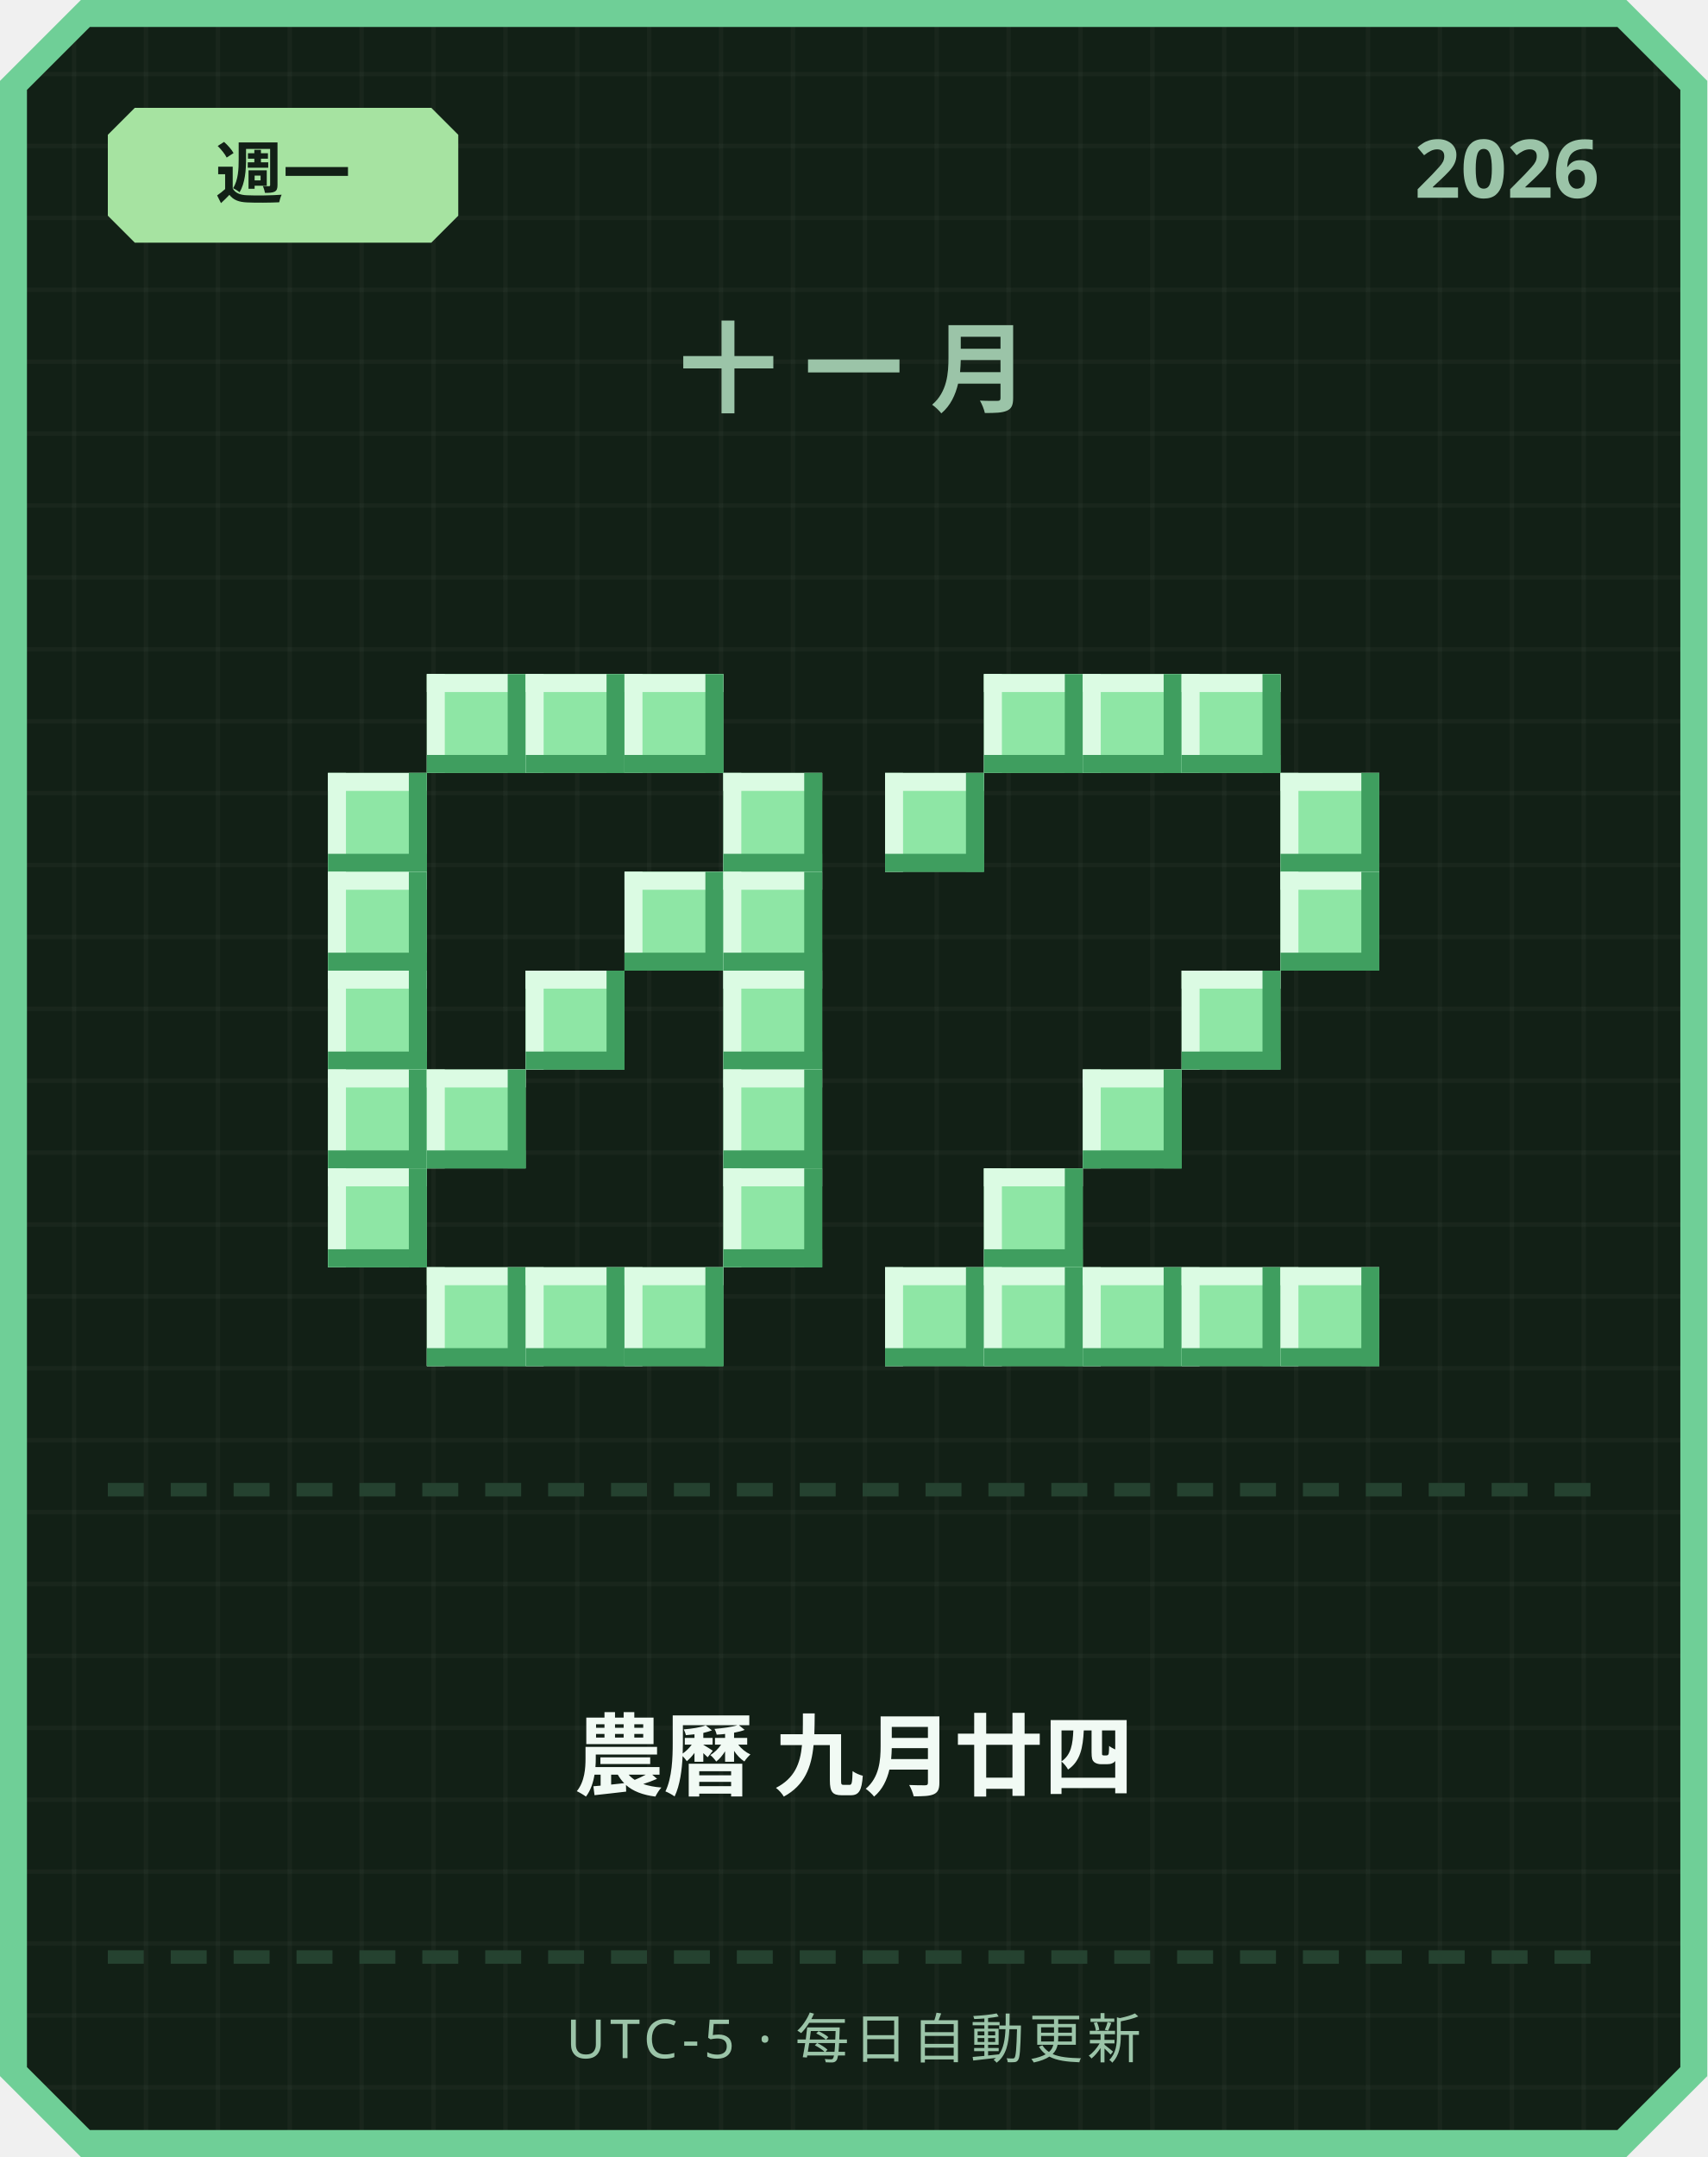
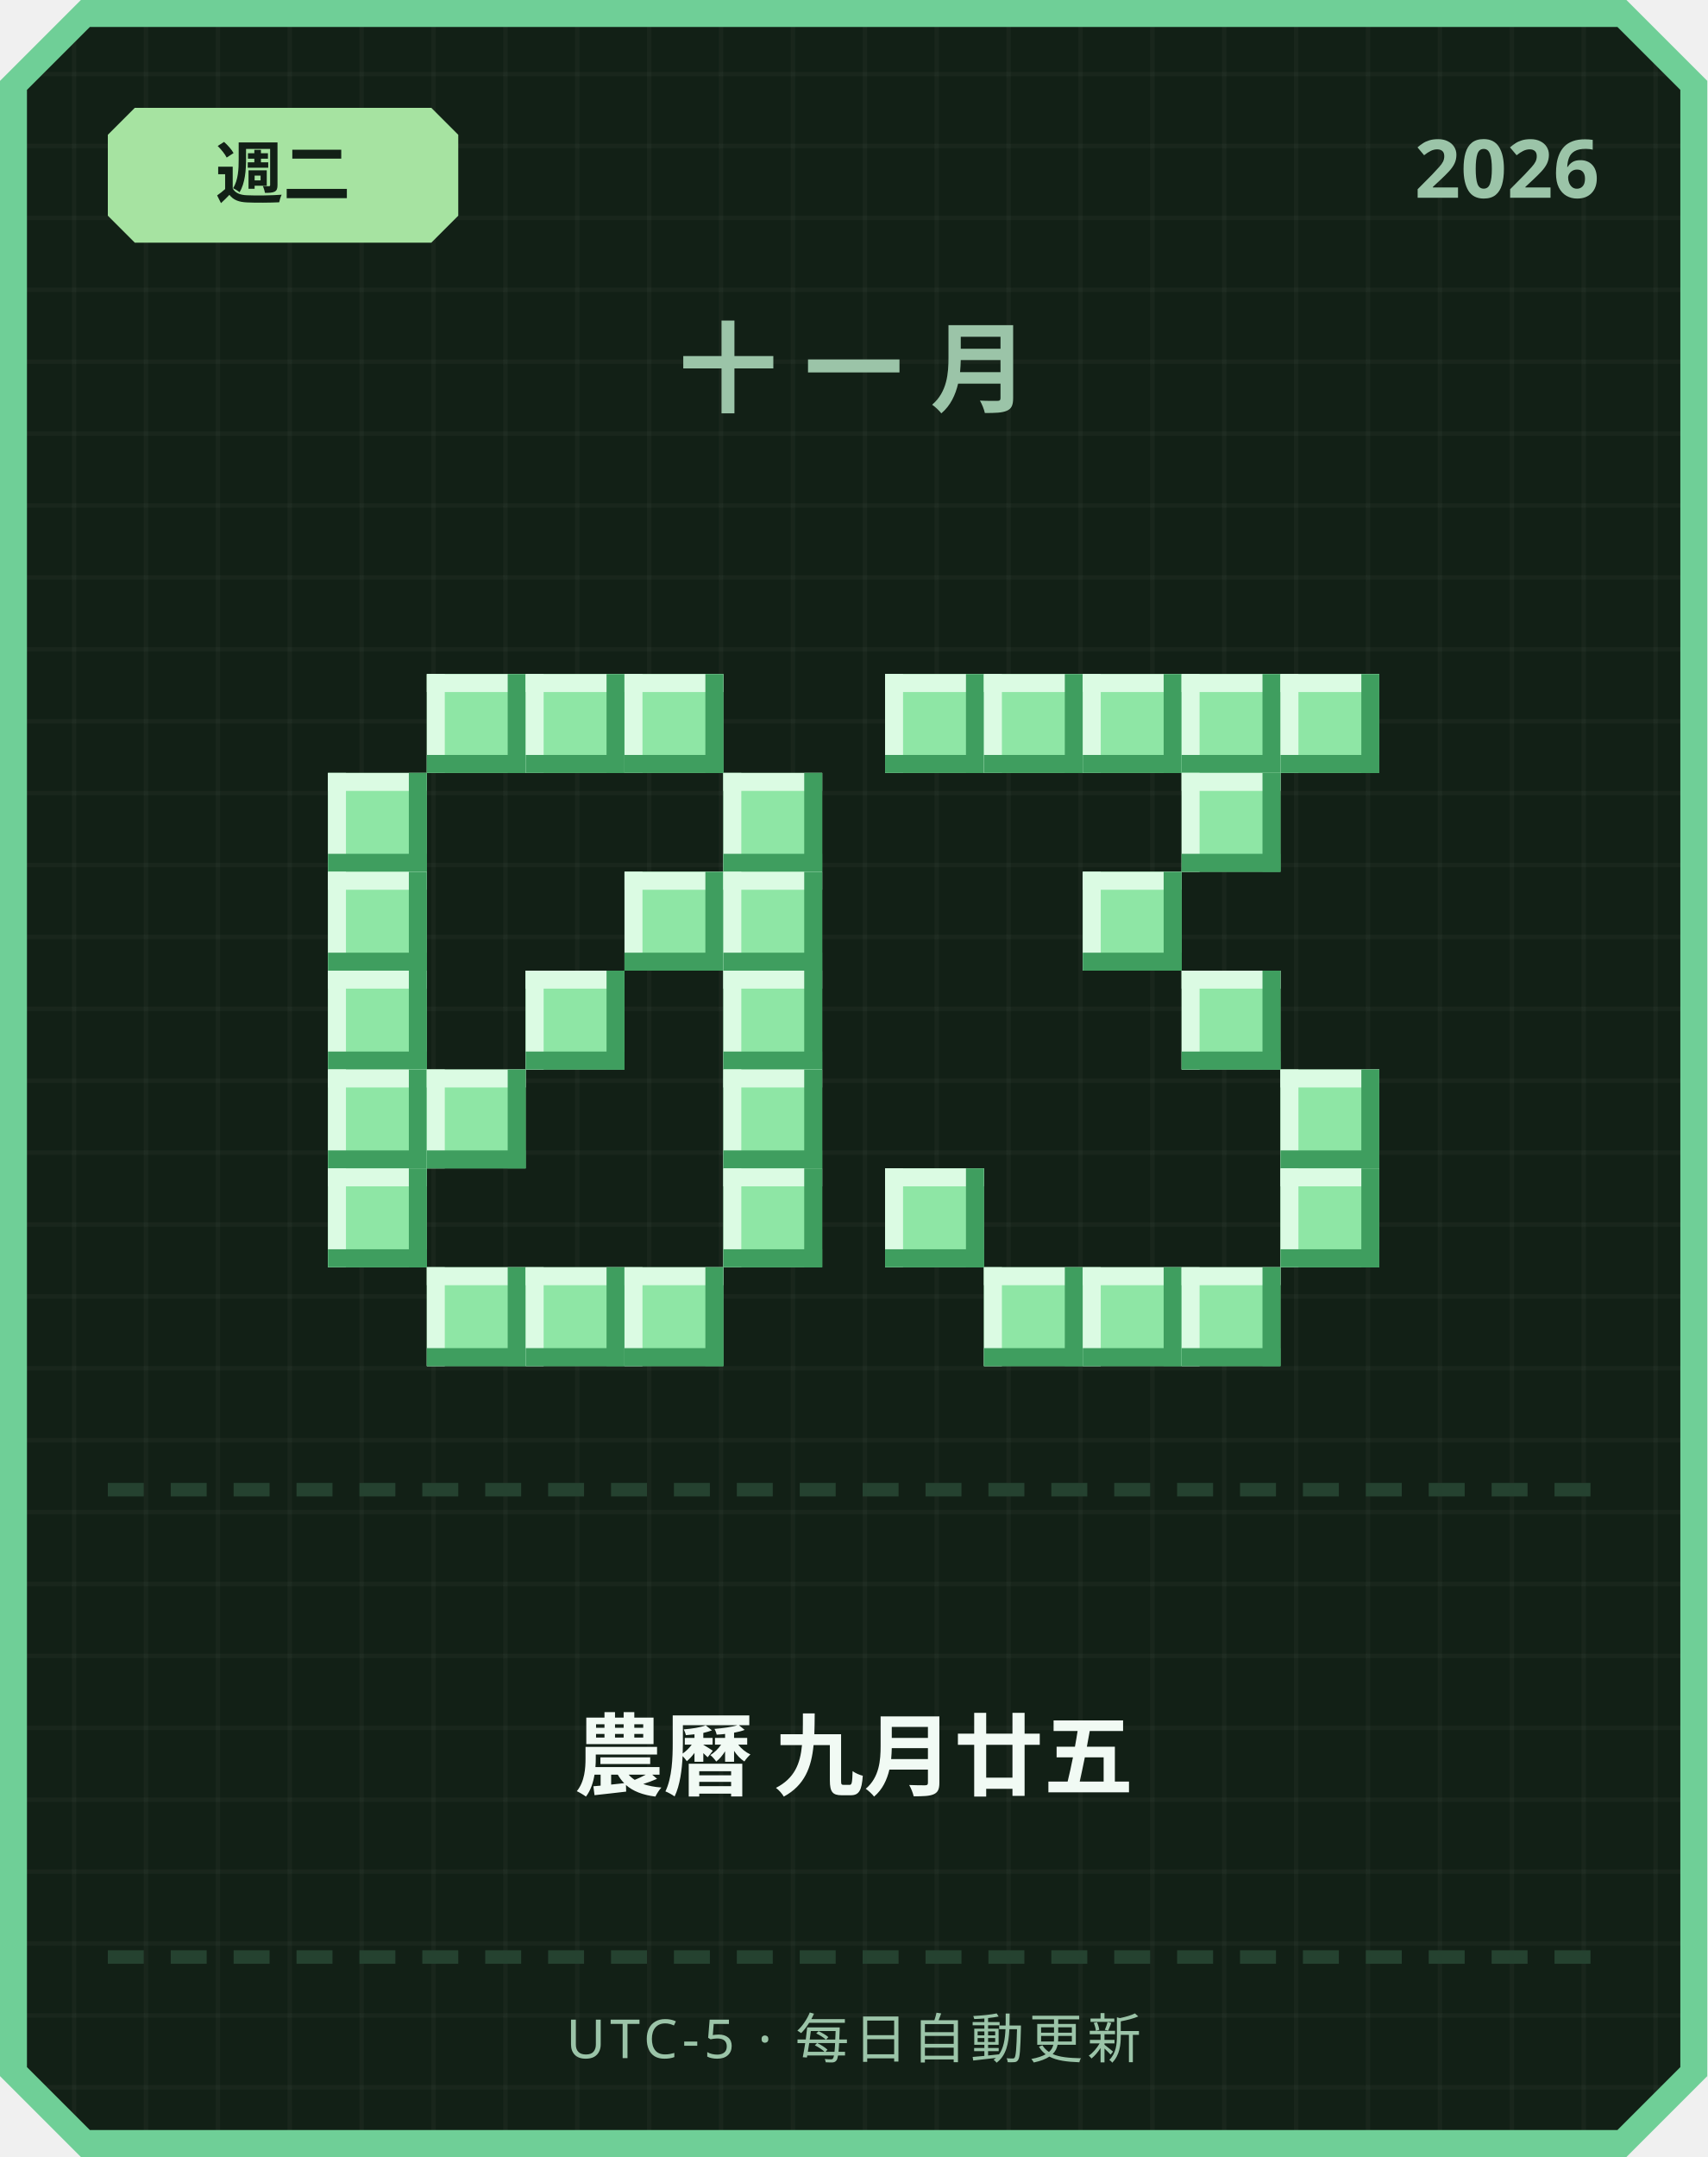
<svg xmlns="http://www.w3.org/2000/svg" width="380" height="480" viewBox="0 0 380 480">
  <defs>
    <pattern id="grid" width="16" height="16" patternUnits="userSpaceOnUse">
      <rect width="16" height="16" fill="#122016" />
      <rect width="1" height="16" fill="#ffffff" opacity="0.03" />
      <rect width="16" height="1" fill="#ffffff" opacity="0.03" />
    </pattern>
  </defs>
  <path d="M 18,0 L 362,0 L 380,18 L 380,462 L 362,480 L 18,480 L 0,462 L 0,18 Z" fill="#6fcf97" />
  <path d="M 20,6 L 360,6 L 374,20 L 374,460 L 360,474 L 20,474 L 6,460 L 6,20 Z" fill="url(#grid)" />
  <path d="M 30,24 L 96,24 L 102,30 L 102,48 L 96,54 L 30,54 L 24,48 L 24,30 Z" fill="#a6e3a1" />
-   <text x="63" y="44" text-anchor="middle" font-family="'Segoe UI', sans-serif" font-size="15" font-weight="700" fill="#122016">週一</text>
+   <text x="63" y="44" text-anchor="middle" font-family="'Segoe UI', sans-serif" font-size="15" font-weight="700" fill="#122016">週二</text>
  <text x="356" y="44" text-anchor="end" font-family="'Segoe UI', sans-serif" font-size="18" font-weight="700" fill="#9bc4a8">2026</text>
  <text x="190" y="90" text-anchor="middle" font-family="'Segoe UI', sans-serif" font-size="22" font-weight="700" letter-spacing="6" fill="#9bc4a8">十一月</text>
  <rect x="95" y="150" width="22" height="22" fill="#8ee6a5" />
  <rect x="95" y="150" width="22" height="4" fill="#dbfbe3" />
  <rect x="95" y="150" width="4" height="22" fill="#dbfbe3" />
  <rect x="95" y="168" width="22" height="4" fill="#3f9e5f" />
  <rect x="113" y="150" width="4" height="22" fill="#3f9e5f" />
  <rect x="117" y="150" width="22" height="22" fill="#8ee6a5" />
  <rect x="117" y="150" width="22" height="4" fill="#dbfbe3" />
  <rect x="117" y="150" width="4" height="22" fill="#dbfbe3" />
  <rect x="117" y="168" width="22" height="4" fill="#3f9e5f" />
  <rect x="135" y="150" width="4" height="22" fill="#3f9e5f" />
  <rect x="139" y="150" width="22" height="22" fill="#8ee6a5" />
  <rect x="139" y="150" width="22" height="4" fill="#dbfbe3" />
  <rect x="139" y="150" width="4" height="22" fill="#dbfbe3" />
  <rect x="139" y="168" width="22" height="4" fill="#3f9e5f" />
  <rect x="157" y="150" width="4" height="22" fill="#3f9e5f" />
  <rect x="73" y="172" width="22" height="22" fill="#8ee6a5" />
  <rect x="73" y="172" width="22" height="4" fill="#dbfbe3" />
  <rect x="73" y="172" width="4" height="22" fill="#dbfbe3" />
  <rect x="73" y="190" width="22" height="4" fill="#3f9e5f" />
  <rect x="91" y="172" width="4" height="22" fill="#3f9e5f" />
  <rect x="161" y="172" width="22" height="22" fill="#8ee6a5" />
  <rect x="161" y="172" width="22" height="4" fill="#dbfbe3" />
  <rect x="161" y="172" width="4" height="22" fill="#dbfbe3" />
  <rect x="161" y="190" width="22" height="4" fill="#3f9e5f" />
  <rect x="179" y="172" width="4" height="22" fill="#3f9e5f" />
  <rect x="73" y="194" width="22" height="22" fill="#8ee6a5" />
  <rect x="73" y="194" width="22" height="4" fill="#dbfbe3" />
  <rect x="73" y="194" width="4" height="22" fill="#dbfbe3" />
  <rect x="73" y="212" width="22" height="4" fill="#3f9e5f" />
  <rect x="91" y="194" width="4" height="22" fill="#3f9e5f" />
  <rect x="139" y="194" width="22" height="22" fill="#8ee6a5" />
  <rect x="139" y="194" width="22" height="4" fill="#dbfbe3" />
  <rect x="139" y="194" width="4" height="22" fill="#dbfbe3" />
  <rect x="139" y="212" width="22" height="4" fill="#3f9e5f" />
  <rect x="157" y="194" width="4" height="22" fill="#3f9e5f" />
  <rect x="161" y="194" width="22" height="22" fill="#8ee6a5" />
  <rect x="161" y="194" width="22" height="4" fill="#dbfbe3" />
  <rect x="161" y="194" width="4" height="22" fill="#dbfbe3" />
  <rect x="161" y="212" width="22" height="4" fill="#3f9e5f" />
  <rect x="179" y="194" width="4" height="22" fill="#3f9e5f" />
  <rect x="73" y="216" width="22" height="22" fill="#8ee6a5" />
  <rect x="73" y="216" width="22" height="4" fill="#dbfbe3" />
  <rect x="73" y="216" width="4" height="22" fill="#dbfbe3" />
  <rect x="73" y="234" width="22" height="4" fill="#3f9e5f" />
  <rect x="91" y="216" width="4" height="22" fill="#3f9e5f" />
  <rect x="117" y="216" width="22" height="22" fill="#8ee6a5" />
  <rect x="117" y="216" width="22" height="4" fill="#dbfbe3" />
  <rect x="117" y="216" width="4" height="22" fill="#dbfbe3" />
  <rect x="117" y="234" width="22" height="4" fill="#3f9e5f" />
  <rect x="135" y="216" width="4" height="22" fill="#3f9e5f" />
  <rect x="161" y="216" width="22" height="22" fill="#8ee6a5" />
  <rect x="161" y="216" width="22" height="4" fill="#dbfbe3" />
  <rect x="161" y="216" width="4" height="22" fill="#dbfbe3" />
  <rect x="161" y="234" width="22" height="4" fill="#3f9e5f" />
  <rect x="179" y="216" width="4" height="22" fill="#3f9e5f" />
  <rect x="73" y="238" width="22" height="22" fill="#8ee6a5" />
  <rect x="73" y="238" width="22" height="4" fill="#dbfbe3" />
  <rect x="73" y="238" width="4" height="22" fill="#dbfbe3" />
  <rect x="73" y="256" width="22" height="4" fill="#3f9e5f" />
  <rect x="91" y="238" width="4" height="22" fill="#3f9e5f" />
  <rect x="95" y="238" width="22" height="22" fill="#8ee6a5" />
  <rect x="95" y="238" width="22" height="4" fill="#dbfbe3" />
  <rect x="95" y="238" width="4" height="22" fill="#dbfbe3" />
  <rect x="95" y="256" width="22" height="4" fill="#3f9e5f" />
  <rect x="113" y="238" width="4" height="22" fill="#3f9e5f" />
  <rect x="161" y="238" width="22" height="22" fill="#8ee6a5" />
  <rect x="161" y="238" width="22" height="4" fill="#dbfbe3" />
  <rect x="161" y="238" width="4" height="22" fill="#dbfbe3" />
  <rect x="161" y="256" width="22" height="4" fill="#3f9e5f" />
  <rect x="179" y="238" width="4" height="22" fill="#3f9e5f" />
  <rect x="73" y="260" width="22" height="22" fill="#8ee6a5" />
  <rect x="73" y="260" width="22" height="4" fill="#dbfbe3" />
  <rect x="73" y="260" width="4" height="22" fill="#dbfbe3" />
  <rect x="73" y="278" width="22" height="4" fill="#3f9e5f" />
  <rect x="91" y="260" width="4" height="22" fill="#3f9e5f" />
  <rect x="161" y="260" width="22" height="22" fill="#8ee6a5" />
  <rect x="161" y="260" width="22" height="4" fill="#dbfbe3" />
  <rect x="161" y="260" width="4" height="22" fill="#dbfbe3" />
  <rect x="161" y="278" width="22" height="4" fill="#3f9e5f" />
  <rect x="179" y="260" width="4" height="22" fill="#3f9e5f" />
  <rect x="95" y="282" width="22" height="22" fill="#8ee6a5" />
  <rect x="95" y="282" width="22" height="4" fill="#dbfbe3" />
  <rect x="95" y="282" width="4" height="22" fill="#dbfbe3" />
  <rect x="95" y="300" width="22" height="4" fill="#3f9e5f" />
  <rect x="113" y="282" width="4" height="22" fill="#3f9e5f" />
  <rect x="117" y="282" width="22" height="22" fill="#8ee6a5" />
  <rect x="117" y="282" width="22" height="4" fill="#dbfbe3" />
  <rect x="117" y="282" width="4" height="22" fill="#dbfbe3" />
  <rect x="117" y="300" width="22" height="4" fill="#3f9e5f" />
  <rect x="135" y="282" width="4" height="22" fill="#3f9e5f" />
  <rect x="139" y="282" width="22" height="22" fill="#8ee6a5" />
  <rect x="139" y="282" width="22" height="4" fill="#dbfbe3" />
  <rect x="139" y="282" width="4" height="22" fill="#dbfbe3" />
  <rect x="139" y="300" width="22" height="4" fill="#3f9e5f" />
  <rect x="157" y="282" width="4" height="22" fill="#3f9e5f" />
+   <rect x="197" y="150" width="22" height="22" fill="#8ee6a5" />
+   <rect x="197" y="150" width="22" height="4" fill="#dbfbe3" />
+   <rect x="197" y="150" width="4" height="22" fill="#dbfbe3" />
+   <rect x="197" y="168" width="22" height="4" fill="#3f9e5f" />
+   <rect x="215" y="150" width="4" height="22" fill="#3f9e5f" />
  <rect x="219" y="150" width="22" height="22" fill="#8ee6a5" />
  <rect x="219" y="150" width="22" height="4" fill="#dbfbe3" />
  <rect x="219" y="150" width="4" height="22" fill="#dbfbe3" />
  <rect x="219" y="168" width="22" height="4" fill="#3f9e5f" />
  <rect x="237" y="150" width="4" height="22" fill="#3f9e5f" />
  <rect x="241" y="150" width="22" height="22" fill="#8ee6a5" />
  <rect x="241" y="150" width="22" height="4" fill="#dbfbe3" />
  <rect x="241" y="150" width="4" height="22" fill="#dbfbe3" />
  <rect x="241" y="168" width="22" height="4" fill="#3f9e5f" />
  <rect x="259" y="150" width="4" height="22" fill="#3f9e5f" />
  <rect x="263" y="150" width="22" height="22" fill="#8ee6a5" />
  <rect x="263" y="150" width="22" height="4" fill="#dbfbe3" />
  <rect x="263" y="150" width="4" height="22" fill="#dbfbe3" />
  <rect x="263" y="168" width="22" height="4" fill="#3f9e5f" />
  <rect x="281" y="150" width="4" height="22" fill="#3f9e5f" />
-   <rect x="197" y="172" width="22" height="22" fill="#8ee6a5" />
-   <rect x="197" y="172" width="22" height="4" fill="#dbfbe3" />
-   <rect x="197" y="172" width="4" height="22" fill="#dbfbe3" />
-   <rect x="197" y="190" width="22" height="4" fill="#3f9e5f" />
-   <rect x="215" y="172" width="4" height="22" fill="#3f9e5f" />
-   <rect x="285" y="172" width="22" height="22" fill="#8ee6a5" />
-   <rect x="285" y="172" width="22" height="4" fill="#dbfbe3" />
-   <rect x="285" y="172" width="4" height="22" fill="#dbfbe3" />
-   <rect x="285" y="190" width="22" height="4" fill="#3f9e5f" />
-   <rect x="303" y="172" width="4" height="22" fill="#3f9e5f" />
-   <rect x="285" y="194" width="22" height="22" fill="#8ee6a5" />
-   <rect x="285" y="194" width="22" height="4" fill="#dbfbe3" />
-   <rect x="285" y="194" width="4" height="22" fill="#dbfbe3" />
-   <rect x="285" y="212" width="22" height="4" fill="#3f9e5f" />
-   <rect x="303" y="194" width="4" height="22" fill="#3f9e5f" />
+   <rect x="285" y="150" width="22" height="22" fill="#8ee6a5" />
+   <rect x="285" y="150" width="22" height="4" fill="#dbfbe3" />
+   <rect x="285" y="150" width="4" height="22" fill="#dbfbe3" />
+   <rect x="285" y="168" width="22" height="4" fill="#3f9e5f" />
+   <rect x="303" y="150" width="4" height="22" fill="#3f9e5f" />
+   <rect x="263" y="172" width="22" height="22" fill="#8ee6a5" />
+   <rect x="263" y="172" width="22" height="4" fill="#dbfbe3" />
+   <rect x="263" y="172" width="4" height="22" fill="#dbfbe3" />
+   <rect x="263" y="190" width="22" height="4" fill="#3f9e5f" />
+   <rect x="281" y="172" width="4" height="22" fill="#3f9e5f" />
+   <rect x="241" y="194" width="22" height="22" fill="#8ee6a5" />
+   <rect x="241" y="194" width="22" height="4" fill="#dbfbe3" />
+   <rect x="241" y="194" width="4" height="22" fill="#dbfbe3" />
+   <rect x="241" y="212" width="22" height="4" fill="#3f9e5f" />
+   <rect x="259" y="194" width="4" height="22" fill="#3f9e5f" />
  <rect x="263" y="216" width="22" height="22" fill="#8ee6a5" />
  <rect x="263" y="216" width="22" height="4" fill="#dbfbe3" />
  <rect x="263" y="216" width="4" height="22" fill="#dbfbe3" />
  <rect x="263" y="234" width="22" height="4" fill="#3f9e5f" />
  <rect x="281" y="216" width="4" height="22" fill="#3f9e5f" />
-   <rect x="241" y="238" width="22" height="22" fill="#8ee6a5" />
-   <rect x="241" y="238" width="22" height="4" fill="#dbfbe3" />
-   <rect x="241" y="238" width="4" height="22" fill="#dbfbe3" />
-   <rect x="241" y="256" width="22" height="4" fill="#3f9e5f" />
-   <rect x="259" y="238" width="4" height="22" fill="#3f9e5f" />
-   <rect x="219" y="260" width="22" height="22" fill="#8ee6a5" />
-   <rect x="219" y="260" width="22" height="4" fill="#dbfbe3" />
-   <rect x="219" y="260" width="4" height="22" fill="#dbfbe3" />
-   <rect x="219" y="278" width="22" height="4" fill="#3f9e5f" />
-   <rect x="237" y="260" width="4" height="22" fill="#3f9e5f" />
-   <rect x="197" y="282" width="22" height="22" fill="#8ee6a5" />
-   <rect x="197" y="282" width="22" height="4" fill="#dbfbe3" />
-   <rect x="197" y="282" width="4" height="22" fill="#dbfbe3" />
-   <rect x="197" y="300" width="22" height="4" fill="#3f9e5f" />
-   <rect x="215" y="282" width="4" height="22" fill="#3f9e5f" />
+   <rect x="285" y="238" width="22" height="22" fill="#8ee6a5" />
+   <rect x="285" y="238" width="22" height="4" fill="#dbfbe3" />
+   <rect x="285" y="238" width="4" height="22" fill="#dbfbe3" />
+   <rect x="285" y="256" width="22" height="4" fill="#3f9e5f" />
+   <rect x="303" y="238" width="4" height="22" fill="#3f9e5f" />
+   <rect x="197" y="260" width="22" height="22" fill="#8ee6a5" />
+   <rect x="197" y="260" width="22" height="4" fill="#dbfbe3" />
+   <rect x="197" y="260" width="4" height="22" fill="#dbfbe3" />
+   <rect x="197" y="278" width="22" height="4" fill="#3f9e5f" />
+   <rect x="215" y="260" width="4" height="22" fill="#3f9e5f" />
+   <rect x="285" y="260" width="22" height="22" fill="#8ee6a5" />
+   <rect x="285" y="260" width="22" height="4" fill="#dbfbe3" />
+   <rect x="285" y="260" width="4" height="22" fill="#dbfbe3" />
+   <rect x="285" y="278" width="22" height="4" fill="#3f9e5f" />
+   <rect x="303" y="260" width="4" height="22" fill="#3f9e5f" />
  <rect x="219" y="282" width="22" height="22" fill="#8ee6a5" />
  <rect x="219" y="282" width="22" height="4" fill="#dbfbe3" />
  <rect x="219" y="282" width="4" height="22" fill="#dbfbe3" />
  <rect x="219" y="300" width="22" height="4" fill="#3f9e5f" />
  <rect x="237" y="282" width="4" height="22" fill="#3f9e5f" />
  <rect x="241" y="282" width="22" height="22" fill="#8ee6a5" />
  <rect x="241" y="282" width="22" height="4" fill="#dbfbe3" />
  <rect x="241" y="282" width="4" height="22" fill="#dbfbe3" />
  <rect x="241" y="300" width="22" height="4" fill="#3f9e5f" />
  <rect x="259" y="282" width="4" height="22" fill="#3f9e5f" />
  <rect x="263" y="282" width="22" height="22" fill="#8ee6a5" />
  <rect x="263" y="282" width="22" height="4" fill="#dbfbe3" />
  <rect x="263" y="282" width="4" height="22" fill="#dbfbe3" />
  <rect x="263" y="300" width="22" height="4" fill="#3f9e5f" />
  <rect x="281" y="282" width="4" height="22" fill="#3f9e5f" />
-   <rect x="285" y="282" width="22" height="22" fill="#8ee6a5" />
-   <rect x="285" y="282" width="22" height="4" fill="#dbfbe3" />
-   <rect x="285" y="282" width="4" height="22" fill="#dbfbe3" />
-   <rect x="285" y="300" width="22" height="4" fill="#3f9e5f" />
-   <rect x="303" y="282" width="4" height="22" fill="#3f9e5f" />
  <rect x="24" y="330" width="8" height="3" fill="#254230" />
  <rect x="38" y="330" width="8" height="3" fill="#254230" />
  <rect x="52" y="330" width="8" height="3" fill="#254230" />
  <rect x="66" y="330" width="8" height="3" fill="#254230" />
  <rect x="80" y="330" width="8" height="3" fill="#254230" />
  <rect x="94" y="330" width="8" height="3" fill="#254230" />
  <rect x="108" y="330" width="8" height="3" fill="#254230" />
  <rect x="122" y="330" width="8" height="3" fill="#254230" />
  <rect x="136" y="330" width="8" height="3" fill="#254230" />
  <rect x="150" y="330" width="8" height="3" fill="#254230" />
  <rect x="164" y="330" width="8" height="3" fill="#254230" />
  <rect x="178" y="330" width="8" height="3" fill="#254230" />
  <rect x="192" y="330" width="8" height="3" fill="#254230" />
  <rect x="206" y="330" width="8" height="3" fill="#254230" />
  <rect x="220" y="330" width="8" height="3" fill="#254230" />
  <rect x="234" y="330" width="8" height="3" fill="#254230" />
  <rect x="248" y="330" width="8" height="3" fill="#254230" />
  <rect x="262" y="330" width="8" height="3" fill="#254230" />
  <rect x="276" y="330" width="8" height="3" fill="#254230" />
  <rect x="290" y="330" width="8" height="3" fill="#254230" />
  <rect x="304" y="330" width="8" height="3" fill="#254230" />
  <rect x="318" y="330" width="8" height="3" fill="#254230" />
  <rect x="332" y="330" width="8" height="3" fill="#254230" />
  <rect x="346" y="330" width="8" height="3" fill="#254230" />
-   <text x="190" y="398" text-anchor="middle" font-family="'Segoe UI', 'Microsoft JhengHei', sans-serif" font-size="20" font-weight="700" fill="#f1faf4">農曆 九月廿四</text>
+   <text x="190" y="398" text-anchor="middle" font-family="'Segoe UI', 'Microsoft JhengHei', sans-serif" font-size="20" font-weight="700" fill="#f1faf4">農曆 九月廿五</text>
  <rect x="24" y="434" width="8" height="3" fill="#254230" />
  <rect x="38" y="434" width="8" height="3" fill="#254230" />
  <rect x="52" y="434" width="8" height="3" fill="#254230" />
  <rect x="66" y="434" width="8" height="3" fill="#254230" />
  <rect x="80" y="434" width="8" height="3" fill="#254230" />
  <rect x="94" y="434" width="8" height="3" fill="#254230" />
  <rect x="108" y="434" width="8" height="3" fill="#254230" />
  <rect x="122" y="434" width="8" height="3" fill="#254230" />
  <rect x="136" y="434" width="8" height="3" fill="#254230" />
  <rect x="150" y="434" width="8" height="3" fill="#254230" />
  <rect x="164" y="434" width="8" height="3" fill="#254230" />
  <rect x="178" y="434" width="8" height="3" fill="#254230" />
  <rect x="192" y="434" width="8" height="3" fill="#254230" />
  <rect x="206" y="434" width="8" height="3" fill="#254230" />
  <rect x="220" y="434" width="8" height="3" fill="#254230" />
  <rect x="234" y="434" width="8" height="3" fill="#254230" />
  <rect x="248" y="434" width="8" height="3" fill="#254230" />
  <rect x="262" y="434" width="8" height="3" fill="#254230" />
  <rect x="276" y="434" width="8" height="3" fill="#254230" />
  <rect x="290" y="434" width="8" height="3" fill="#254230" />
  <rect x="304" y="434" width="8" height="3" fill="#254230" />
  <rect x="318" y="434" width="8" height="3" fill="#254230" />
  <rect x="332" y="434" width="8" height="3" fill="#254230" />
  <rect x="346" y="434" width="8" height="3" fill="#254230" />
  <text x="190" y="458" text-anchor="middle" font-family="'Segoe UI', sans-serif" font-size="12" letter-spacing="1" fill="#9bc4a8">UTC-5 · 每日自動更新</text>
</svg>
